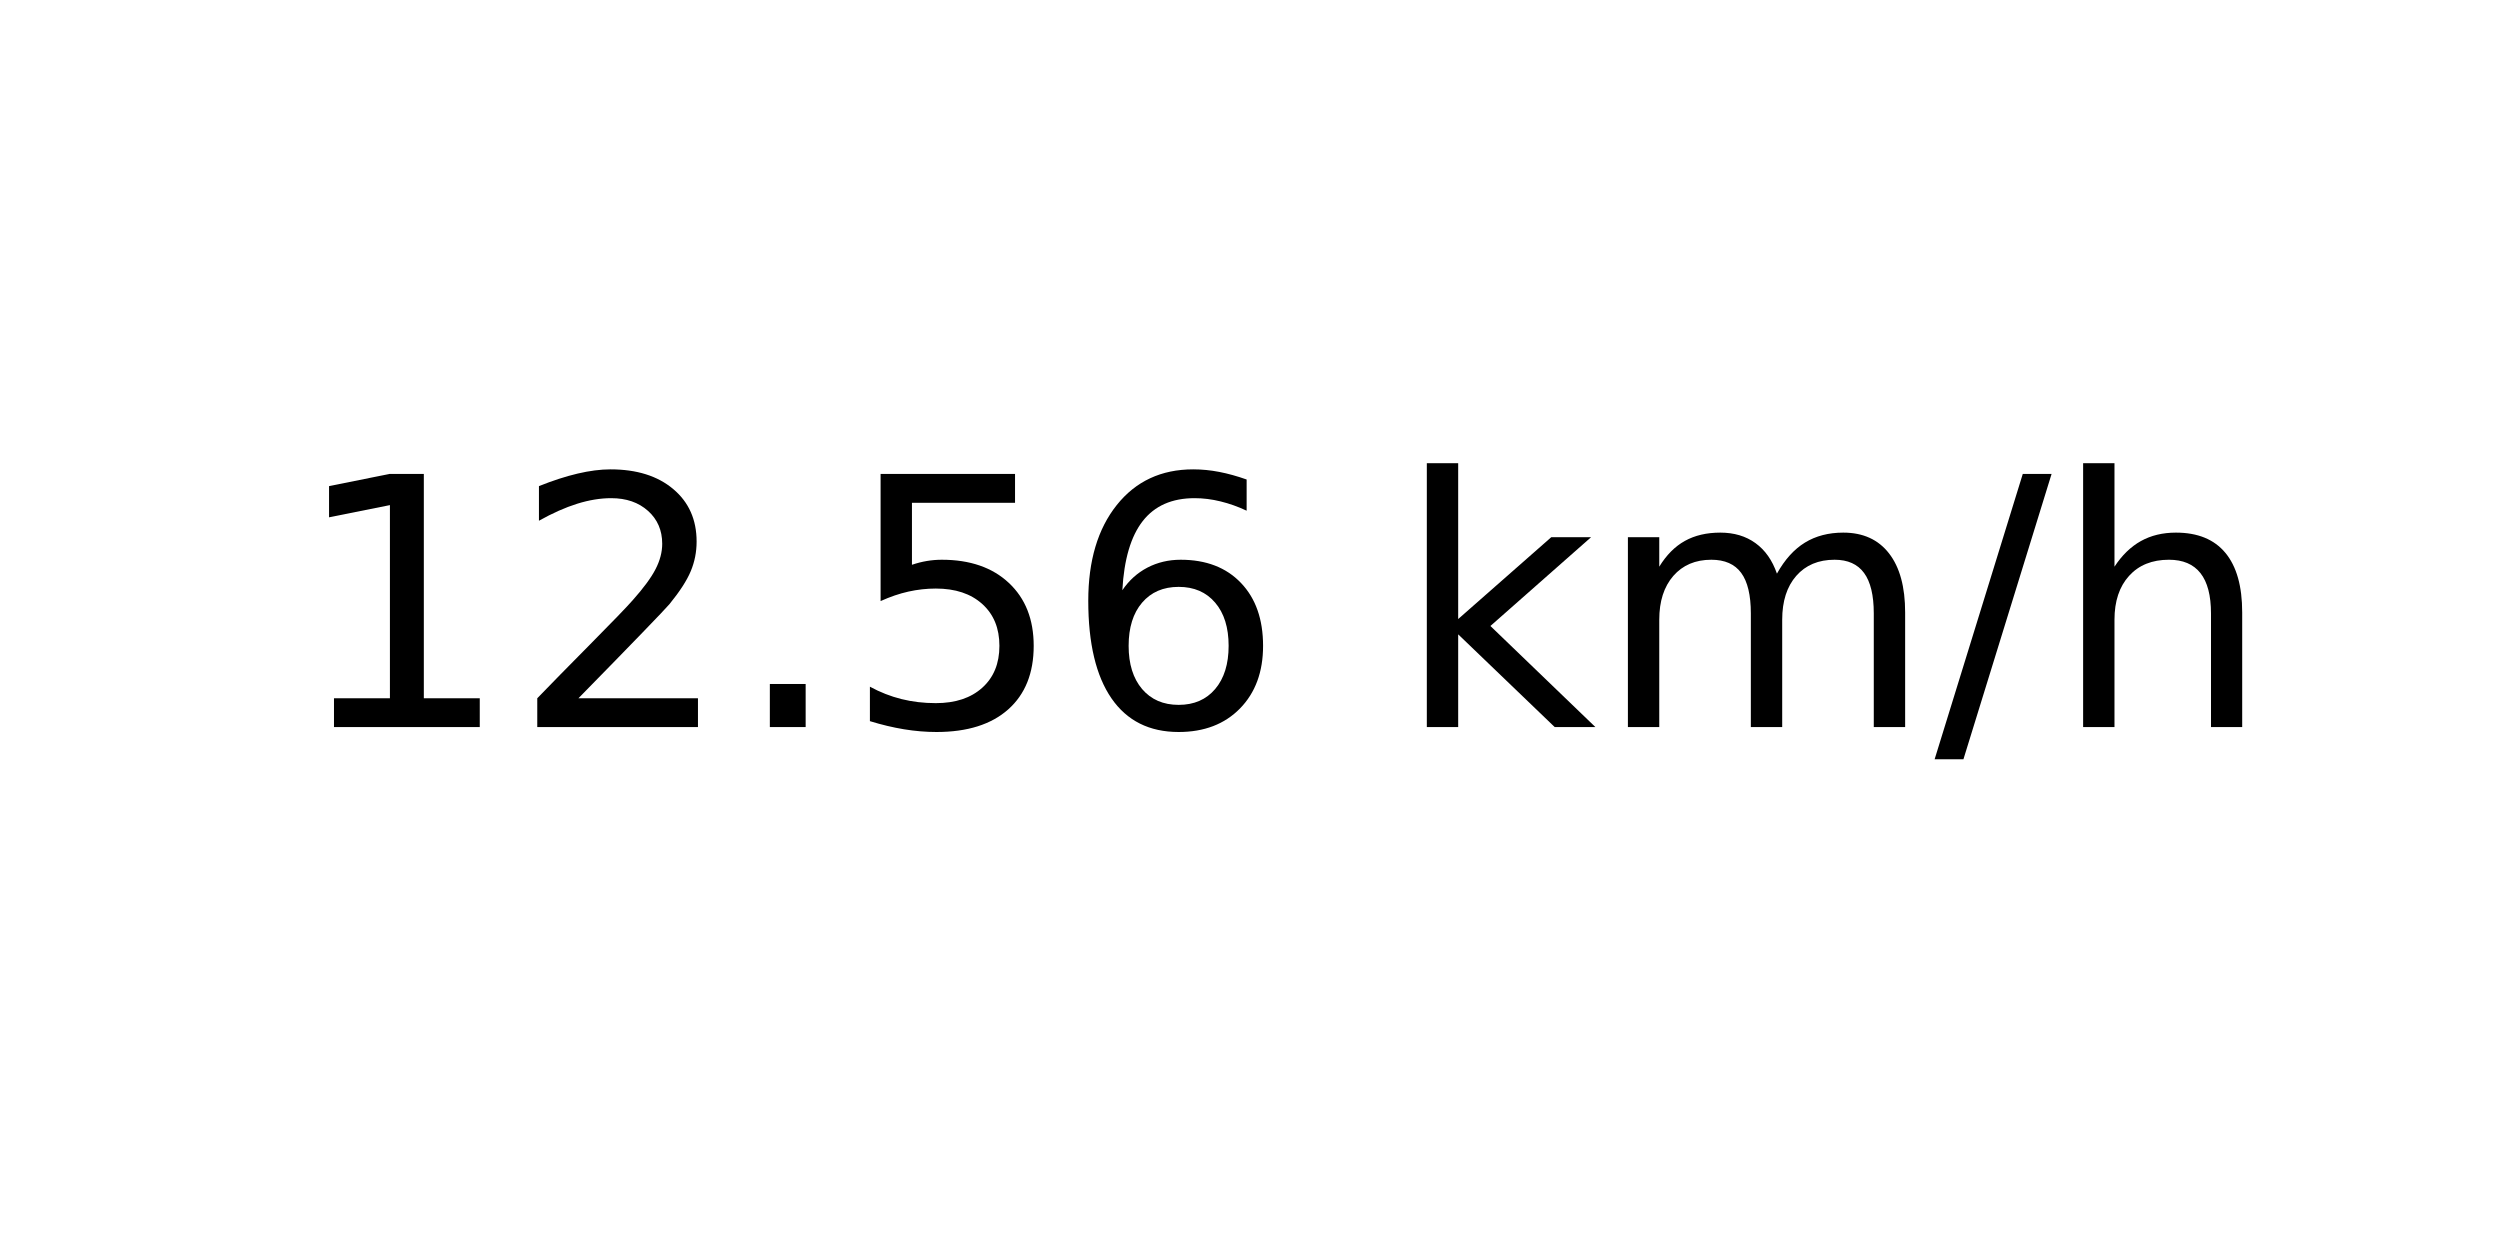
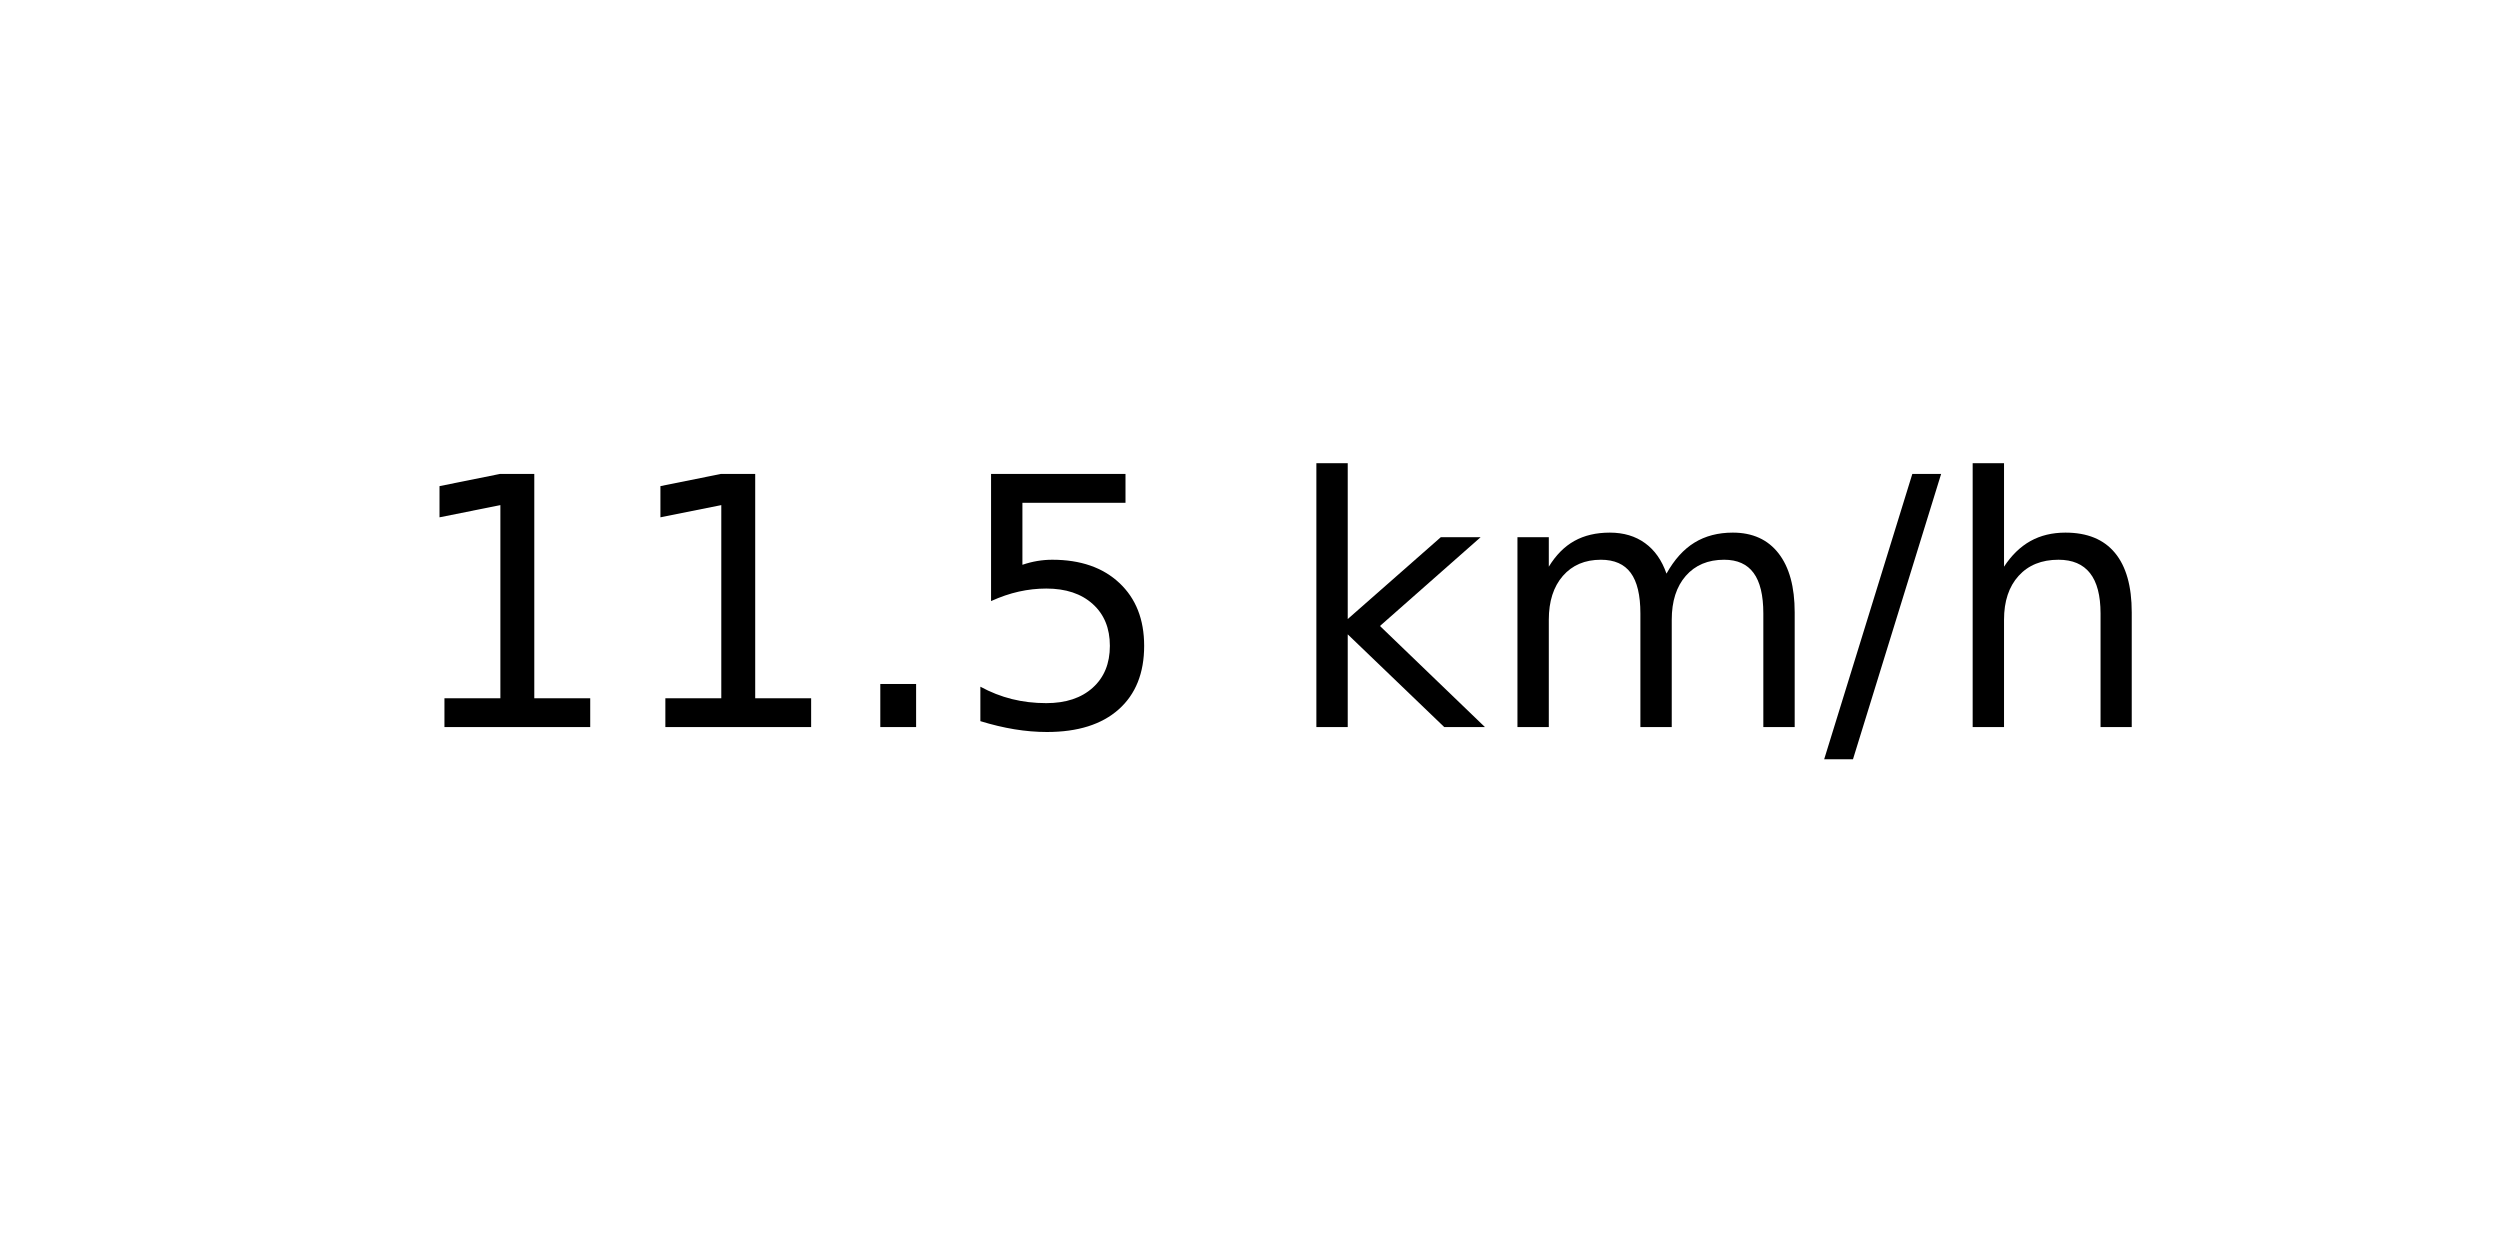
<svg xmlns="http://www.w3.org/2000/svg" xmlns:xlink="http://www.w3.org/1999/xlink" width="72pt" height="36pt" viewBox="0 0 72 36" version="1.1">
  <defs>
    <style type="text/css">*{stroke-linejoin: round; stroke-linecap: butt}</style>
  </defs>
  <g id="figure_1">
    <g id="axes_1">
      <g id="text_1">
-         <g transform="translate(8.378125 20.93937) scale(0.1 -0.1)">
+         <g transform="translate(11.55937 20.93937) scale(0.1 -0.1)">
          <defs>
            <path id="DejaVuSans-31" d="M 794 531  L 1825 531  L 1825 4091  L 703 3866  L 703 4441  L 1819 4666  L 2450 4666  L 2450 531  L 3481 531  L 3481 0  L 794 0  L 794 531  z " transform="scale(0.015625)" />
-             <path id="DejaVuSans-32" d="M 1228 531  L 3431 531  L 3431 0  L 469 0  L 469 531  Q 828 903 1448 1529  Q 2069 2156 2228 2338  Q 2531 2678 2651 2914  Q 2772 3150 2772 3378  Q 2772 3750 2511 3984  Q 2250 4219 1831 4219  Q 1534 4219 1204 4116  Q 875 4013 500 3803  L 500 4441  Q 881 4594 1212 4672  Q 1544 4750 1819 4750  Q 2544 4750 2975 4387  Q 3406 4025 3406 3419  Q 3406 3131 3298 2873  Q 3191 2616 2906 2266  Q 2828 2175 2409 1742  Q 1991 1309 1228 531  z " transform="scale(0.015625)" />
            <path id="DejaVuSans-2e" d="M 684 794  L 1344 794  L 1344 0  L 684 0  L 684 794  z " transform="scale(0.015625)" />
            <path id="DejaVuSans-35" d="M 691 4666  L 3169 4666  L 3169 4134  L 1269 4134  L 1269 2991  Q 1406 3038 1543 3061  Q 1681 3084 1819 3084  Q 2600 3084 3056 2656  Q 3513 2228 3513 1497  Q 3513 744 3044 326  Q 2575 -91 1722 -91  Q 1428 -91 1123 -41  Q 819 9 494 109  L 494 744  Q 775 591 1075 516  Q 1375 441 1709 441  Q 2250 441 2565 725  Q 2881 1009 2881 1497  Q 2881 1984 2565 2268  Q 2250 2553 1709 2553  Q 1456 2553 1204 2497  Q 953 2441 691 2322  L 691 4666  z " transform="scale(0.015625)" />
-             <path id="DejaVuSans-36" d="M 2113 2584  Q 1688 2584 1439 2293  Q 1191 2003 1191 1497  Q 1191 994 1439 701  Q 1688 409 2113 409  Q 2538 409 2786 701  Q 3034 994 3034 1497  Q 3034 2003 2786 2293  Q 2538 2584 2113 2584  z M 3366 4563  L 3366 3988  Q 3128 4100 2886 4159  Q 2644 4219 2406 4219  Q 1781 4219 1451 3797  Q 1122 3375 1075 2522  Q 1259 2794 1537 2939  Q 1816 3084 2150 3084  Q 2853 3084 3261 2657  Q 3669 2231 3669 1497  Q 3669 778 3244 343  Q 2819 -91 2113 -91  Q 1303 -91 875 529  Q 447 1150 447 2328  Q 447 3434 972 4092  Q 1497 4750 2381 4750  Q 2619 4750 2861 4703  Q 3103 4656 3366 4563  z " transform="scale(0.015625)" />
            <path id="DejaVuSans-20" transform="scale(0.015625)" />
            <path id="DejaVuSans-6b" d="M 581 4863  L 1159 4863  L 1159 1991  L 2875 3500  L 3609 3500  L 1753 1863  L 3688 0  L 2938 0  L 1159 1709  L 1159 0  L 581 0  L 581 4863  z " transform="scale(0.015625)" />
            <path id="DejaVuSans-6d" d="M 3328 2828  Q 3544 3216 3844 3400  Q 4144 3584 4550 3584  Q 5097 3584 5394 3201  Q 5691 2819 5691 2113  L 5691 0  L 5113 0  L 5113 2094  Q 5113 2597 4934 2840  Q 4756 3084 4391 3084  Q 3944 3084 3684 2787  Q 3425 2491 3425 1978  L 3425 0  L 2847 0  L 2847 2094  Q 2847 2600 2669 2842  Q 2491 3084 2119 3084  Q 1678 3084 1418 2786  Q 1159 2488 1159 1978  L 1159 0  L 581 0  L 581 3500  L 1159 3500  L 1159 2956  Q 1356 3278 1631 3431  Q 1906 3584 2284 3584  Q 2666 3584 2933 3390  Q 3200 3197 3328 2828  z " transform="scale(0.015625)" />
            <path id="DejaVuSans-2f" d="M 1625 4666  L 2156 4666  L 531 -594  L 0 -594  L 1625 4666  z " transform="scale(0.015625)" />
            <path id="DejaVuSans-68" d="M 3513 2113  L 3513 0  L 2938 0  L 2938 2094  Q 2938 2591 2744 2837  Q 2550 3084 2163 3084  Q 1697 3084 1428 2787  Q 1159 2491 1159 1978  L 1159 0  L 581 0  L 581 4863  L 1159 4863  L 1159 2956  Q 1366 3272 1645 3428  Q 1925 3584 2291 3584  Q 2894 3584 3203 3211  Q 3513 2838 3513 2113  z " transform="scale(0.015625)" />
          </defs>
          <use xlink:href="#DejaVuSans-31" />
-           <use xlink:href="#DejaVuSans-32" x="63.623" />
+           <use xlink:href="#DejaVuSans-31" x="63.623" />
          <use xlink:href="#DejaVuSans-2e" x="127.246" />
          <use xlink:href="#DejaVuSans-35" x="159.033" />
-           <use xlink:href="#DejaVuSans-36" x="222.656" />
-           <use xlink:href="#DejaVuSans-20" x="286.279" />
-           <use xlink:href="#DejaVuSans-6b" x="318.066" />
-           <use xlink:href="#DejaVuSans-6d" x="375.977" />
-           <use xlink:href="#DejaVuSans-2f" x="473.389" />
-           <use xlink:href="#DejaVuSans-68" x="507.08" />
+           <use xlink:href="#DejaVuSans-20" x="222.656" />
+           <use xlink:href="#DejaVuSans-6b" x="254.443" />
+           <use xlink:href="#DejaVuSans-6d" x="312.354" />
+           <use xlink:href="#DejaVuSans-2f" x="409.766" />
+           <use xlink:href="#DejaVuSans-68" x="443.457" />
        </g>
      </g>
    </g>
  </g>
</svg>
